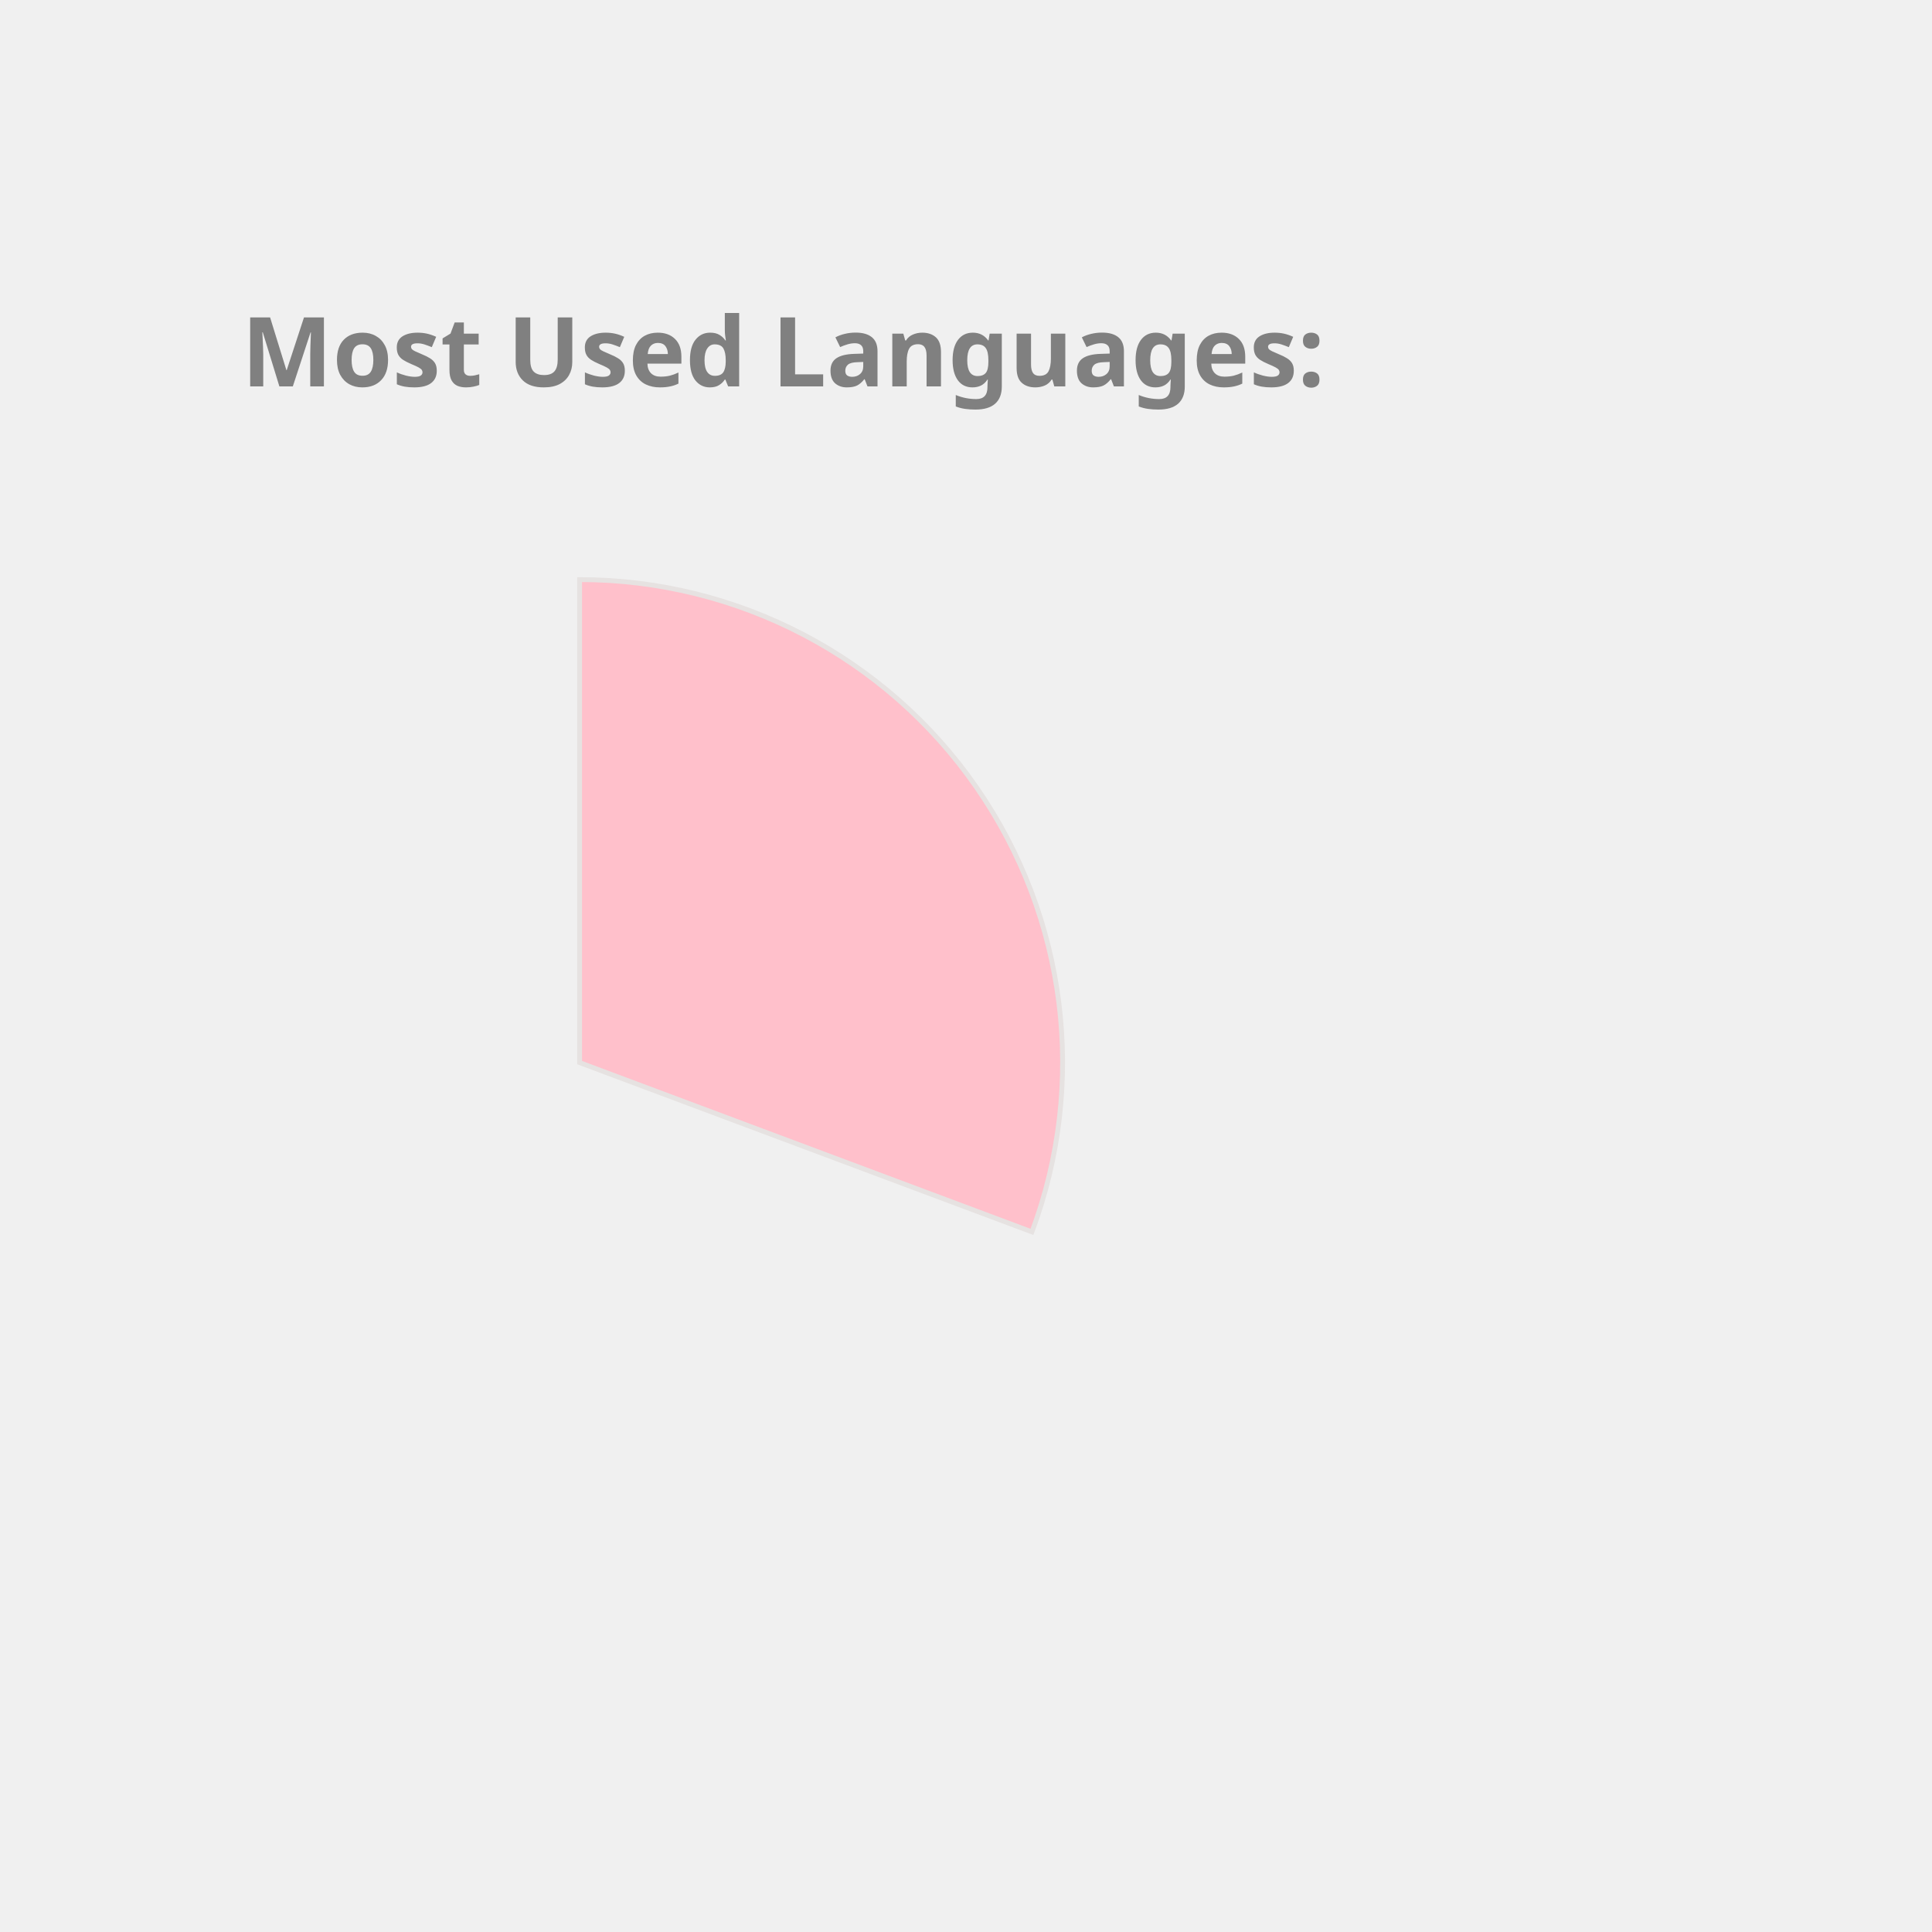
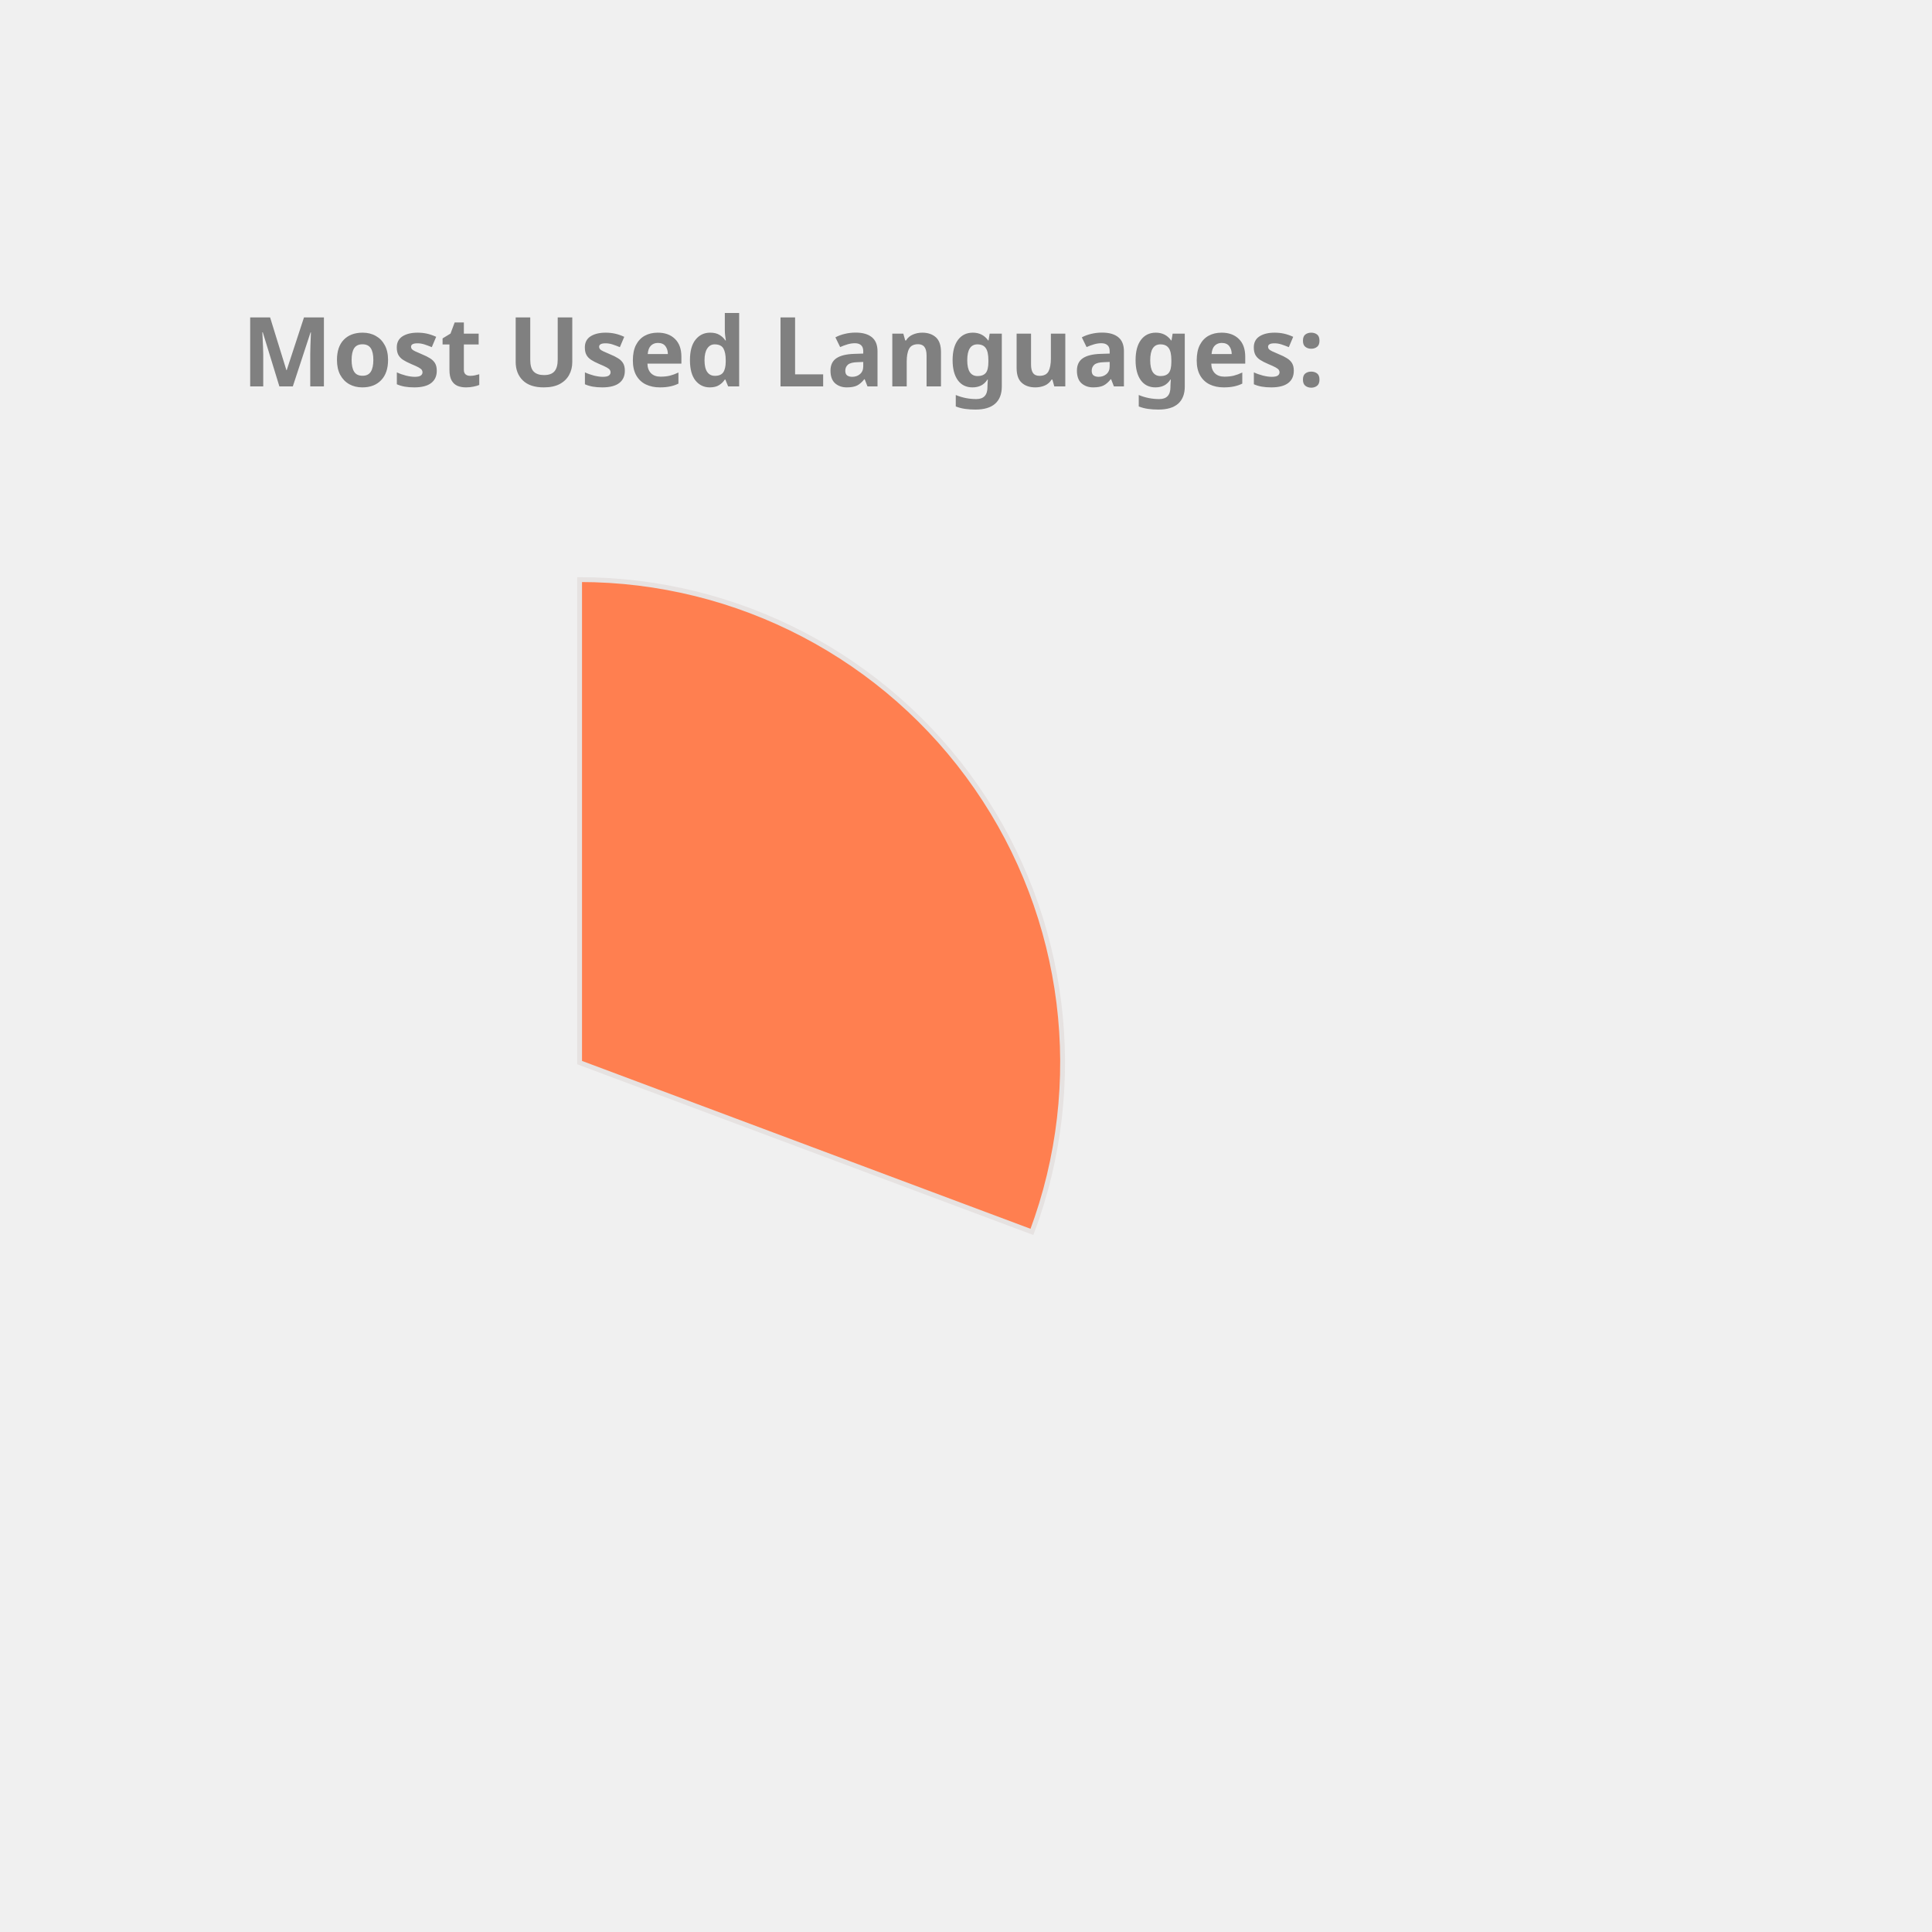
<svg xmlns="http://www.w3.org/2000/svg" height="350px" width="350px" viewBox="0 0 400 400">
  <style> 
        .label {
                font: bold 20px sans-serif;
                color: #404040;
                -webkit-text-stroke: 1px white;
        }

        path {
                stroke: #E6E2E1;
                stroke-width: 1px;
                transform: translate(60px, 100px);
        }

        .path_1 {
                animation: fadeIn 5s linear forwards;
        }

        .path_2 {
                transform: scale(0);
                animation: fadeIn 5s linear forwards 5s;
        }


        
        .path_3 {
                transform: scale(0);
                animation: fadeIn 5s linear forwards 10s;
        }


        .path_4 {
                transform: scale(0);
                animation: fadeIn 5s linear forwards 15s;
        }

        .path_5 {
                transform: scale(0);
                animation: fadeIn 5s linear forwards 20s;
        }

        .path_6 {
                transform: scale(0);
                animation: fadeIn 5s linear forwards 25s;
        }

        .path_7 {
                transform: scale(0);
                animation: fadeIn 5s linear forwards 30s;
        }

        .path_8 {
                transform: scale(0);
                animation: fadeIn 5s linear forwards 35s;
        }

        .path_9 {
                transform: scale(0);
                animation: fadeIn 5s linear forwards 40s;
        }

        .path_10 {
                transform: scale(0);
                animation: fadeIn 5s linear forwards 45s;
        }

        @keyframes fadeIn {
                0% {                        
                        transform: translate(250px, 300px) rotate(0deg) scale(0);
                        
                }
                50% {
                        transform: translate(150px, 220px) rotate(180deg) scale(0.5);
                        
                }
                
                100% {
                        transform: translate(60px, 120px) rotate(360deg) scale(1);
                        
                }
        }
        .txt_1 {
                opacity: 0;
                animation: txtShow 5s linear forwards 0s;
        }

        .txt_2 {
                opacity: 0;
                animation: txtShow 5s linear forwards 5s;
        }

        .txt_3 {
                opacity: 0;
                animation: txtShow 5s linear forwards 10s;
        }

        .txt_4 {
                opacity: 0;
                animation: txtShow 5s linear forwards 15s;
        }

        .txt_5 {
                opacity: 0;
                animation: txtShow 5s linear forwards 20s;
        }

        .txt_6 {
                opacity: 0;
                animation: txtShow 5s linear forwards 25s;
        }

        .txt_7 {
                opacity: 0;
                animation: txtShow 5s linear forwards 30s;
        }

        .txt_8 {
                opacity: 0;
                animation: txtShow 5s linear forwards 35s;
        }

        .txt_9 {
                opacity: 0;
                animation: txtShow 5s linear forwards 40s;
        }

        .txt_10 {
                opacity: 0;
                animation: txtShow 5s linear forwards 45s;
        }

        @keyframes txtShow {
                0% {                        
                        opacity: 0;
                        transform: translate(0px, 0px) scale(0);
                }
                100% {
                        opacity: 1;
                        transform: translate(0px, 0px) scale(1);
                        
                }
        }
</style>
-   <path class="path_1" d="M 60,120 L 60,20 A 100,100 0 0 1 153.655,155.053 Z" fill="Pink" stroke="#fff" stroke-width="2" />
-   <text class="txt_1" x="260" y="150" fill="Pink" stroke="Pink" stroke-width="1">JavaScript</text>
-   <path class="path_2" d="M 60,120 L 153.655,155.053 A 100,100 0 0 1 4.312,203.06 Z" fill="LightSeaGreen" stroke="#fff" stroke-width="2" />
-   <text class="txt_2" x="260" y="170" fill="LightSeaGreen" stroke="LightSeaGreen" stroke-width="1">C++</text>
-   <path class="path_3" d="M 60,120 L 4.312,203.06 A 100,100 0 0 1 -39.495,109.964 Z" fill="Tan" stroke="#fff" stroke-width="2" />
-   <text class="txt_3" x="260" y="190" fill="Tan" stroke="Tan" stroke-width="1">Python</text>
-   <path class="path_4" d="M 60,120 L -39.495,109.964 A 100,100 0 0 1 -17.051,56.258 Z" fill="Crimson" stroke="#fff" stroke-width="2" />
-   <text class="txt_4" x="260" y="210" fill="Crimson" stroke="Crimson" stroke-width="1">Jupyter Notebook</text>
-   <path class="path_5" d="M 60,120 L -17.051,56.258 A 100,100 0 0 1 30.896,24.329 Z" fill="DarkKhaki" stroke="#fff" stroke-width="2" />
-   <text class="txt_5" x="260" y="230" fill="DarkKhaki" stroke="DarkKhaki" stroke-width="1">Java</text>
-   <path class="path_6" d="M 60,120 L 30.896,24.329 A 100,100 0 0 1 47.467,20.789 Z" fill="SteelBlue" stroke="#fff" stroke-width="2" />
-   <text class="txt_6" x="260" y="250" fill="SteelBlue" stroke="SteelBlue" stroke-width="1">HTML</text>
+   <path class="path_1" d="M 60,120 L 60,20 A 100,100 0 0 1 153.655,155.053 Z" fill="Coral" stroke="#fff" stroke-width="2" />
+   <text class="txt_1" x="260" y="150" fill="Coral" stroke="Coral" stroke-width="1">JavaScript</text>
+   <path class="path_2" d="M 60,120 L 153.655,155.053 A 100,100 0 0 1 4.312,203.06 Z" fill="Orange" stroke="#fff" stroke-width="2" />
+   <text class="txt_2" x="260" y="170" fill="Orange" stroke="Orange" stroke-width="1">C++</text>
+   <path class="path_3" d="M 60,120 L 4.312,203.06 A 100,100 0 0 1 -39.495,109.964 Z" fill="Tomato" stroke="#fff" stroke-width="2" />
+   <text class="txt_3" x="260" y="190" fill="Tomato" stroke="Tomato" stroke-width="1">Python</text>
+   <path class="path_4" d="M 60,120 L -39.495,109.964 A 100,100 0 0 1 -17.051,56.258 Z" fill="RoyalBlue" stroke="#fff" stroke-width="2" />
+   <text class="txt_4" x="260" y="210" fill="RoyalBlue" stroke="RoyalBlue" stroke-width="1">Jupyter Notebook</text>
+   <path class="path_5" d="M 60,120 L -17.051,56.258 A 100,100 0 0 1 30.896,24.329 Z" fill="LightSeaGreen" stroke="#fff" stroke-width="2" />
+   <text class="txt_5" x="260" y="230" fill="LightSeaGreen" stroke="LightSeaGreen" stroke-width="1">Java</text>
+   <path class="path_6" d="M 60,120 L 30.896,24.329 A 100,100 0 0 1 47.467,20.789 Z" fill="MediumAquaMarine" stroke="#fff" stroke-width="2" />
+   <text class="txt_6" x="260" y="250" fill="MediumAquaMarine" stroke="MediumAquaMarine" stroke-width="1">HTML</text>
  <path class="path_7" d="M 60,120 L 47.467,20.789 A 100,100 0 0 1 53.094,20.239 Z" fill="MediumTurquoise" stroke="#fff" stroke-width="2" />
  <text class="txt_7" x="260" y="270" fill="MediumTurquoise" stroke="MediumTurquoise" stroke-width="1">Shell</text>
-   <path class="path_8" d="M 60,120 L 53.094,20.239 A 100,100 0 0 1 56.859,20.049 Z" fill="Coral" stroke="#fff" stroke-width="2" />
-   <text class="txt_8" x="260" y="290" fill="Coral" stroke="Coral" stroke-width="1">SCSS</text>
-   <path class="path_9" d="M 60,120 L 56.859,20.049 A 100,100 0 0 1 59.372,20.002 Z" fill="MediumSlateBlue" stroke="#fff" stroke-width="2" />
-   <text class="txt_9" x="260" y="310" fill="MediumSlateBlue" stroke="MediumSlateBlue" stroke-width="1">CSS</text>
+   <path class="path_8" d="M 60,120 L 53.094,20.239 A 100,100 0 0 1 56.859,20.049 Z" fill="RosyBrown" stroke="#fff" stroke-width="2" />
+   <text class="txt_8" x="260" y="290" fill="RosyBrown" stroke="RosyBrown" stroke-width="1">SCSS</text>
+   <path class="path_9" d="M 60,120 L 56.859,20.049 A 100,100 0 0 1 59.372,20.002 Z" fill="DodgerBlue" stroke="#fff" stroke-width="2" />
+   <text class="txt_9" x="260" y="310" fill="DodgerBlue" stroke="DodgerBlue" stroke-width="1">CSS</text>
  <g class="label">
    <text x="50" y="80" fill="grey">Most Used Languages:</text>
  </g>
</svg>
